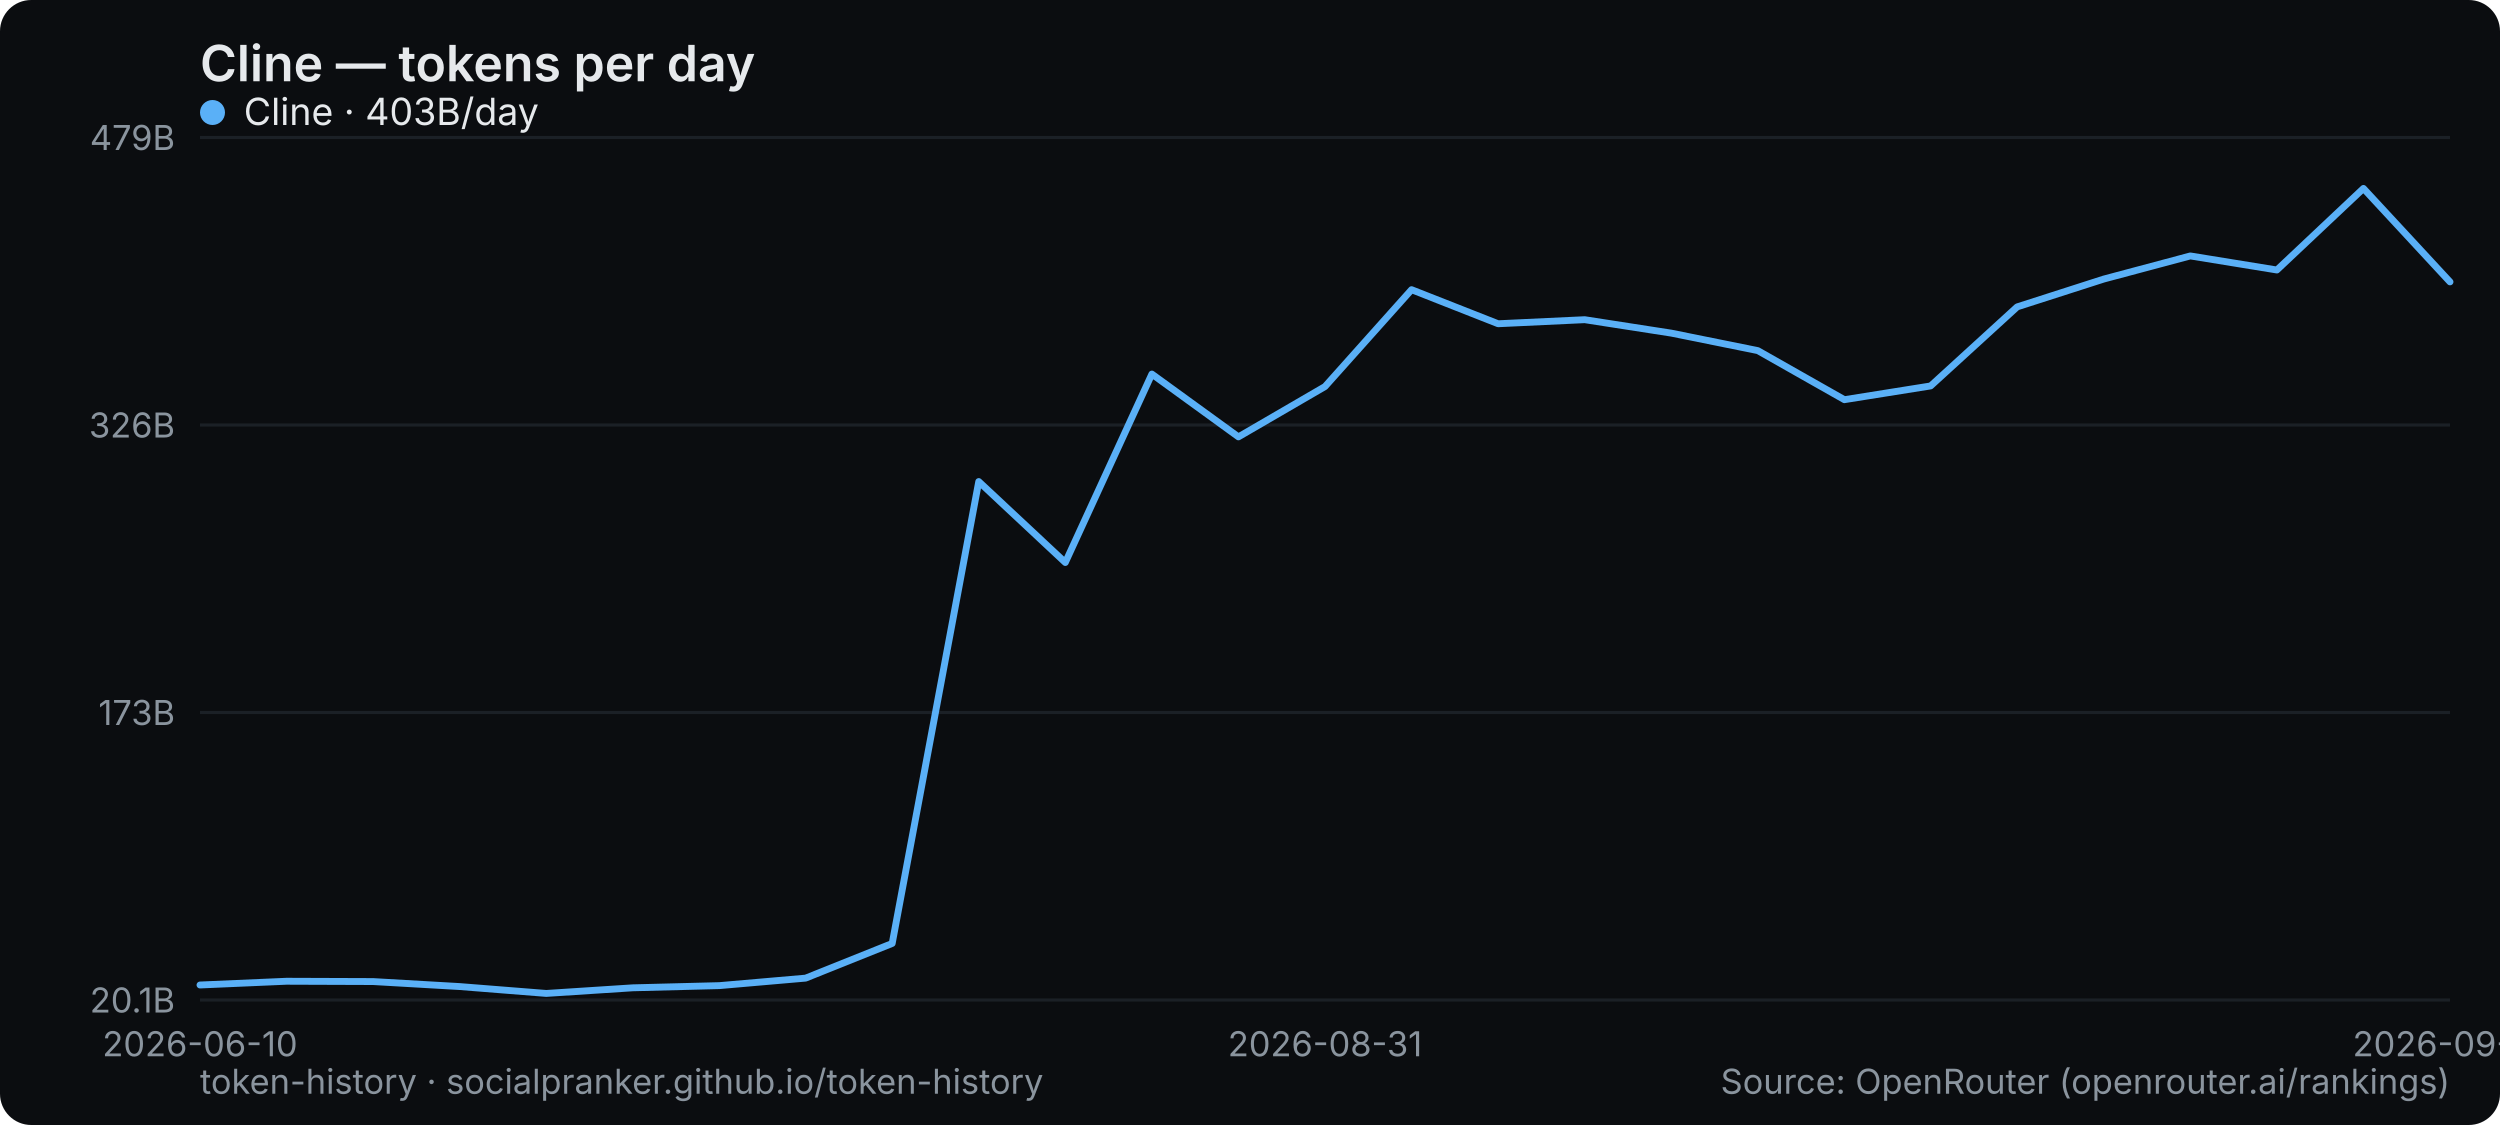
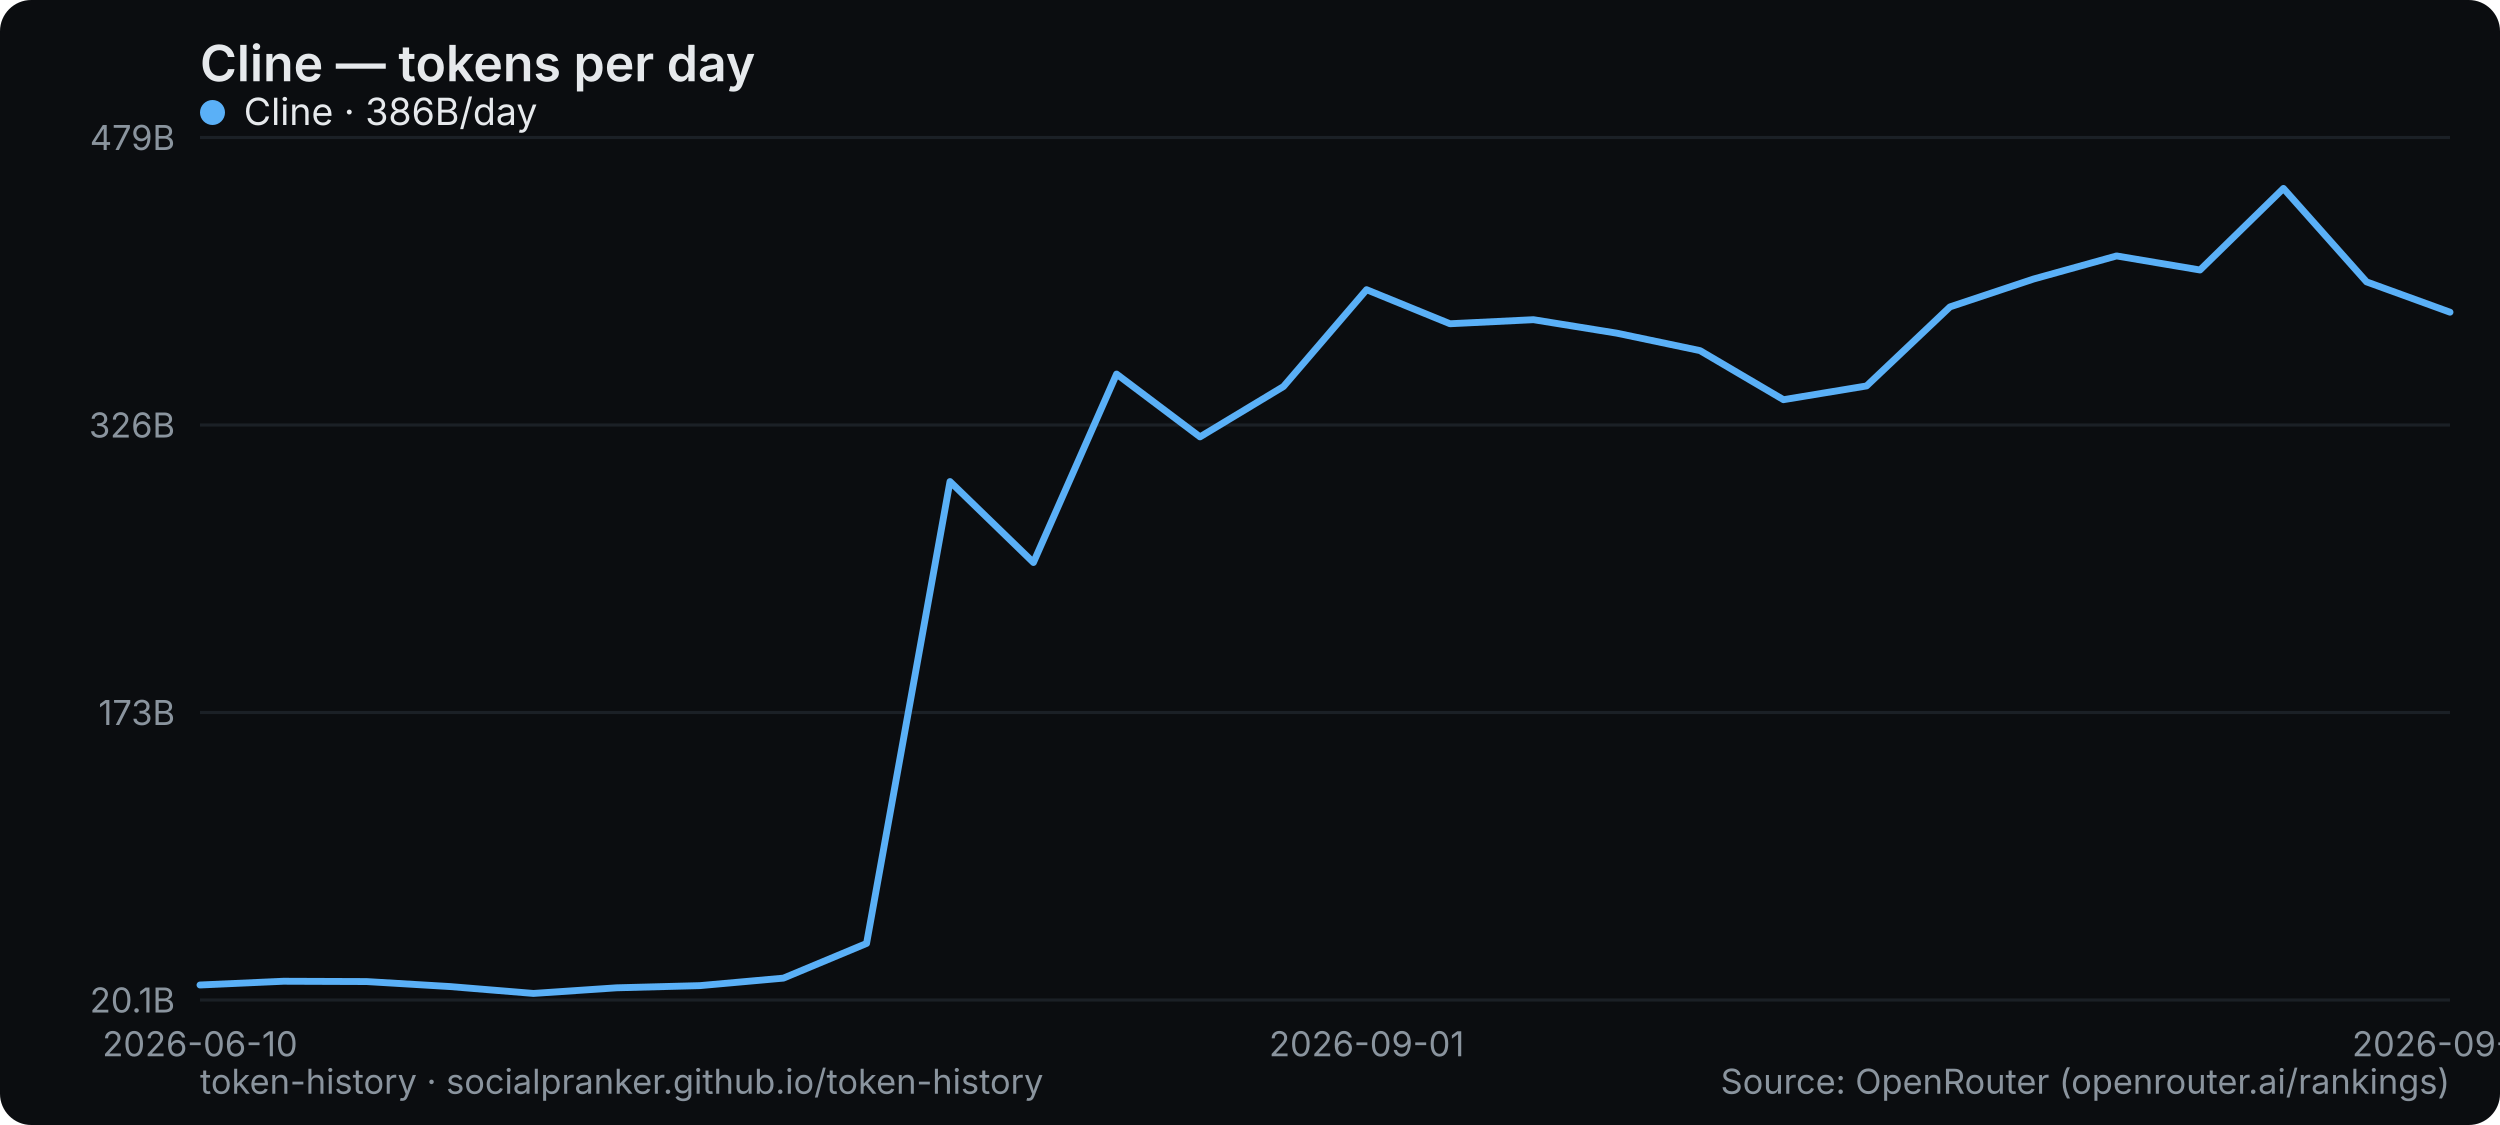
<svg xmlns="http://www.w3.org/2000/svg" width="800" height="360" viewBox="0 0 800 360" role="img" aria-label="Cline — tokens per day">
  <rect width="800" height="360" rx="10" fill="#0b0d10" />
  <text x="64" y="26" font-family="system-ui,-apple-system,Segoe UI,sans-serif" font-size="16" font-weight="600" fill="#e6e9ec">Cline — tokens per day</text>
  <line x1="64" y1="320" x2="784" y2="320" stroke="#1b2026" stroke-width="1" />
  <text x="56" y="324" text-anchor="end" font-family="system-ui,-apple-system,Segoe UI,sans-serif" font-size="11" fill="#8a949e">20.1B</text>
  <line x1="64" y1="228" x2="784" y2="228" stroke="#1b2026" stroke-width="1" />
  <text x="56" y="232" text-anchor="end" font-family="system-ui,-apple-system,Segoe UI,sans-serif" font-size="11" fill="#8a949e">173B</text>
  <line x1="64" y1="136" x2="784" y2="136" stroke="#1b2026" stroke-width="1" />
  <text x="56" y="140" text-anchor="end" font-family="system-ui,-apple-system,Segoe UI,sans-serif" font-size="11" fill="#8a949e">326B</text>
  <line x1="64" y1="44" x2="784" y2="44" stroke="#1b2026" stroke-width="1" />
  <text x="56" y="48" text-anchor="end" font-family="system-ui,-apple-system,Segoe UI,sans-serif" font-size="11" fill="#8a949e">479B</text>
  <text x="64" y="338" text-anchor="middle" font-family="system-ui,-apple-system,Segoe UI,sans-serif" font-size="11" fill="#8a949e">2026-06-10</text>
-   <text x="424" y="338" text-anchor="middle" font-family="system-ui,-apple-system,Segoe UI,sans-serif" font-size="11" fill="#8a949e">2026-08-31</text>
-   <text x="784" y="338" text-anchor="middle" font-family="system-ui,-apple-system,Segoe UI,sans-serif" font-size="11" fill="#8a949e">2026-09-13</text>
-   <polyline points="64.0,315.2 91.7,314.0 119.4,314.1 147.1,315.7 174.8,317.9 202.5,316.1 230.2,315.4 257.8,313.0 285.5,301.9 313.2,154.1 340.9,180.0 368.6,119.7 396.3,139.8 424.0,123.7 451.7,92.7 479.4,103.6 507.1,102.3 534.8,106.6 562.5,112.2 590.2,127.9 617.8,123.5 645.5,98.2 673.2,89.3 700.9,81.9 728.6,86.4 756.3,60.3 784.0,90.2" fill="none" stroke="#5ab0f7" stroke-width="2.2" stroke-linejoin="round" stroke-linecap="round" />
+   <text x="437.333" y="338" text-anchor="middle" font-family="system-ui,-apple-system,Segoe UI,sans-serif" font-size="11" fill="#8a949e">2026-09-01</text>
+   <text x="784" y="338" text-anchor="middle" font-family="system-ui,-apple-system,Segoe UI,sans-serif" font-size="11" fill="#8a949e">2026-09-14</text>
+   <polyline points="64.0,315.2 90.7,314.0 117.3,314.1 144.0,315.7 170.7,317.9 197.3,316.1 224.0,315.4 250.7,313.0 277.3,301.9 304.0,154.1 330.7,180.0 357.3,119.7 384.0,139.8 410.7,123.7 437.3,92.7 464.0,103.6 490.7,102.3 517.3,106.6 544.0,112.2 570.7,127.9 597.3,123.5 624.0,98.2 650.7,89.3 677.3,81.9 704.0,86.4 730.7,60.3 757.3,90.2 784.0,99.9" fill="none" stroke="#5ab0f7" stroke-width="2.2" stroke-linejoin="round" stroke-linecap="round" />
  <g font-family="system-ui,-apple-system,Segoe UI,sans-serif" font-size="12">
    <circle cx="68" cy="36" r="4" fill="#5ab0f7" />
-     <text x="78" y="40" fill="#e6e9ec">Cline · 403B/day</text>
+     <text x="78" y="40" fill="#e6e9ec">Cline · 386B/day</text>
  </g>
  <text x="64" y="350" font-family="system-ui,-apple-system,Segoe UI,sans-serif" font-size="11" fill="#8a949e">token-history · socialpranker.github.io/token-history</text>
  <text x="784" y="350" text-anchor="end" font-family="system-ui,-apple-system,Segoe UI,sans-serif" font-size="11" fill="#8a949e">Source: OpenRouter (openrouter.ai/rankings)</text>
</svg>
